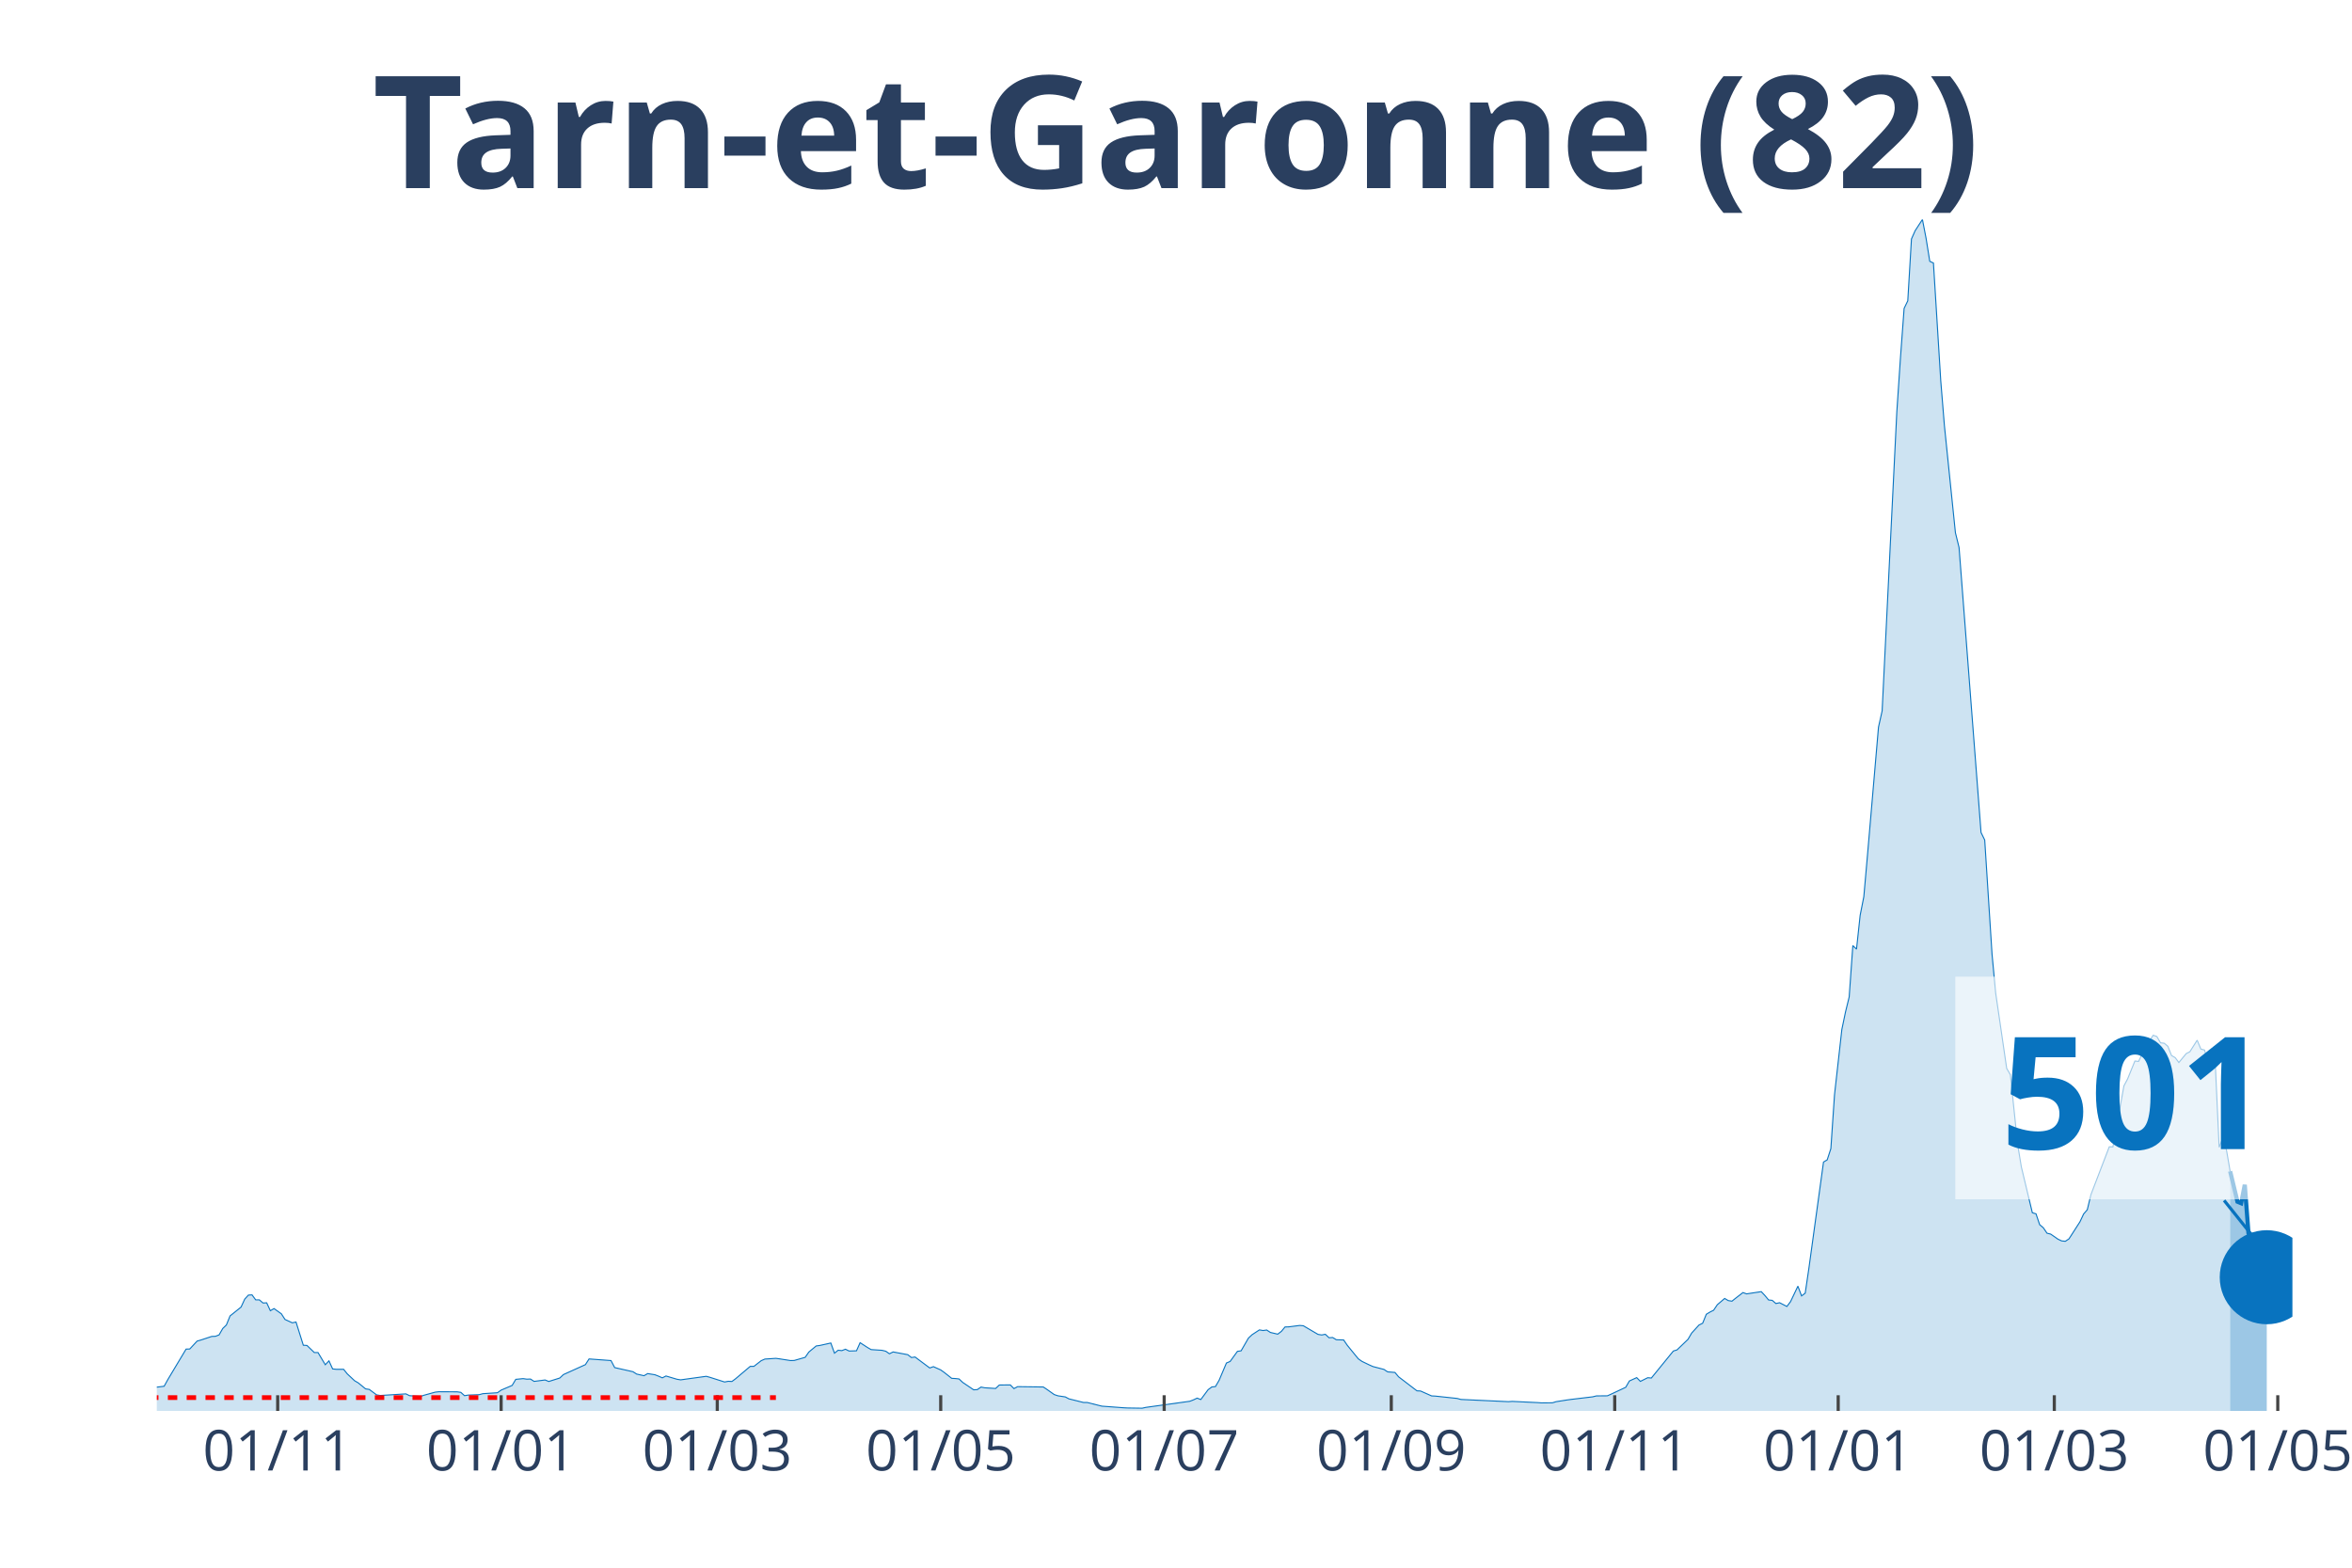
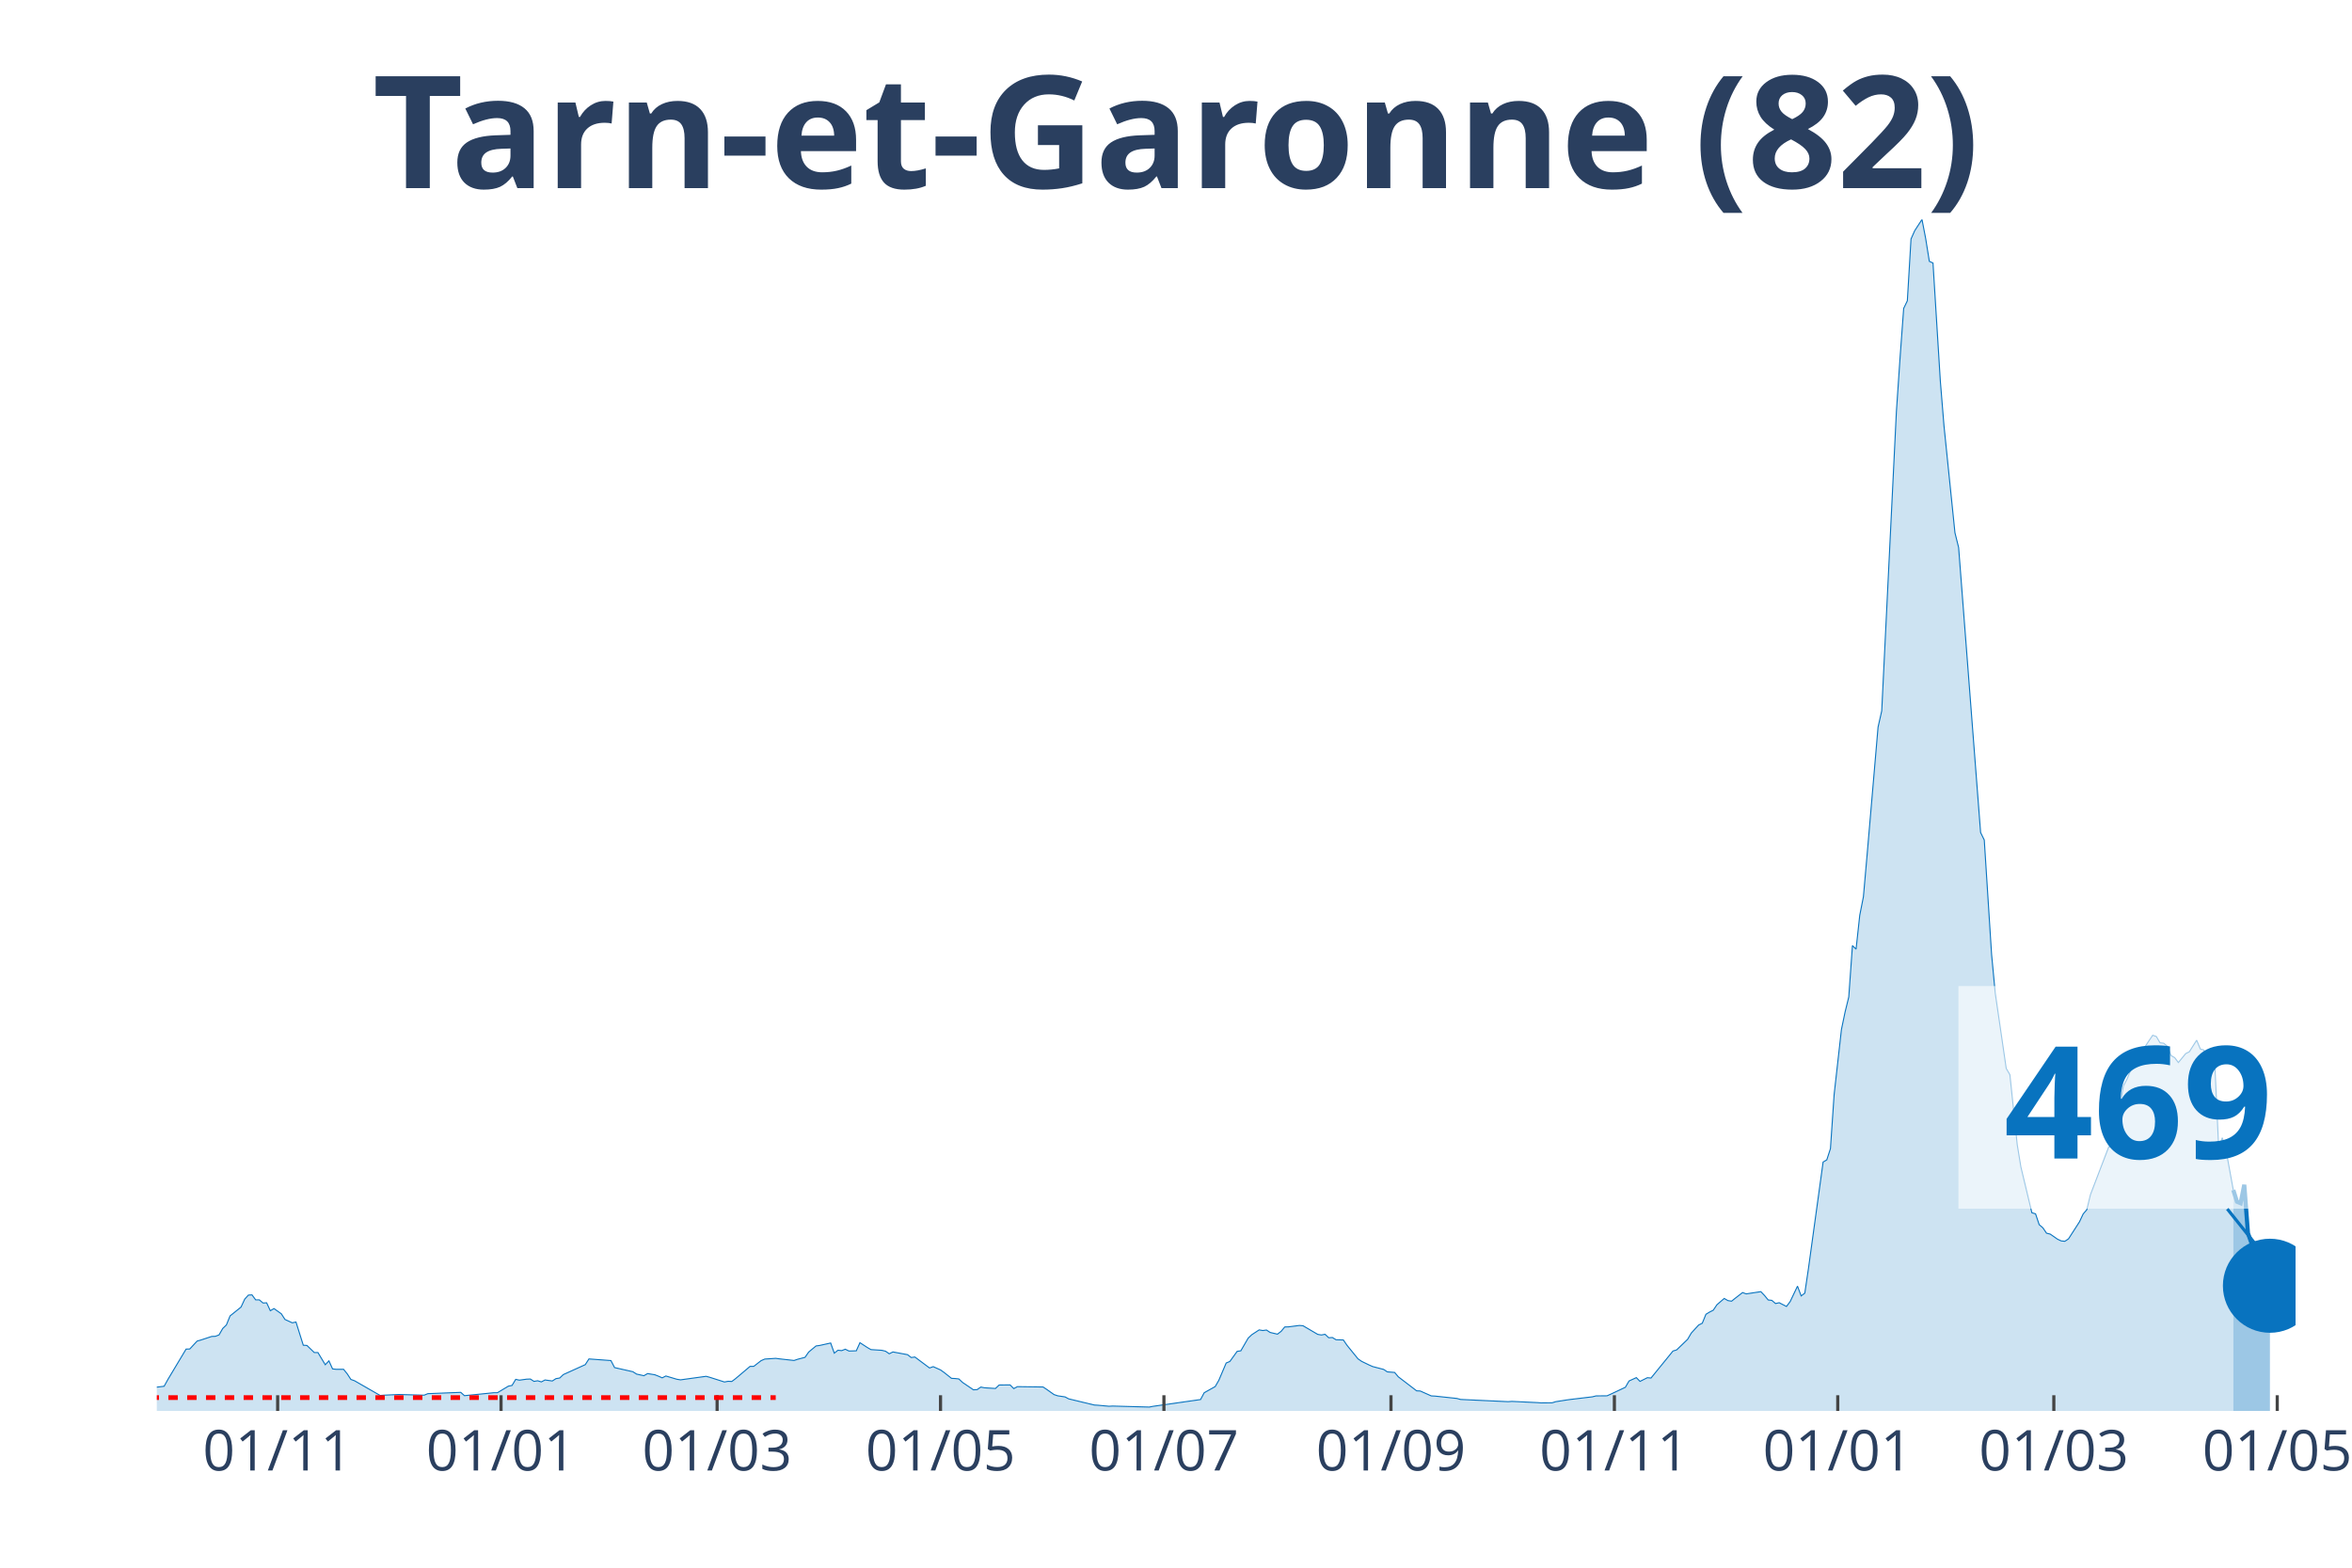
<svg xmlns="http://www.w3.org/2000/svg" class="main-svg" width="1125" height="750" style="" viewBox="0 0 750 500">
  <rect x="0" y="0" width="750" height="500" style="fill: rgb(0, 0, 0); fill-opacity: 0;" />
-   <defs id="defs-988446">
+   <defs id="defs-82ad55">
    <g class="clips">
-       <clipPath id="clip988446xyplot" class="plotclip">
-         <rect width="681" height="380" />
+       <clipPath id="clip82ad55xyplot" class="plotclip">
+         <rect width="682" height="380" />
      </clipPath>
-       <clipPath class="axesclip" id="clip988446x">
-         <rect x="50" y="0" width="681" height="500" />
+       <clipPath class="axesclip" id="clip82ad55x">
+         <rect x="50" y="0" width="682" height="500" />
      </clipPath>
-       <clipPath class="axesclip" id="clip988446y">
+       <clipPath class="axesclip" id="clip82ad55y">
        <rect x="0" y="70" width="750" height="380" />
      </clipPath>
-       <clipPath class="axesclip" id="clip988446xy">
-         <rect x="50" y="70" width="681" height="380" />
+       <clipPath class="axesclip" id="clip82ad55xy">
+         <rect x="50" y="70" width="682" height="380" />
      </clipPath>
    </g>
    <g class="gradients" />
  </defs>
  <g class="bglayer">
-     <rect class="bg" x="50" y="70" width="681" height="380" style="fill: rgb(0, 0, 0); fill-opacity: 0; stroke-width: 0;" />
+     <rect class="bg" x="50" y="70" width="682" height="380" style="fill: rgb(0, 0, 0); fill-opacity: 0; stroke-width: 0;" />
  </g>
  <g class="layer-below">
    <g class="imagelayer" />
    <g class="shapelayer" />
  </g>
  <g class="cartesianlayer">
    <g class="subplot xy">
      <g class="layer-subplot">
        <g class="shapelayer" />
        <g class="imagelayer" />
      </g>
      <g class="gridlayer">
        <g class="x">
-           <path class="xgrid crisp" transform="translate(88.55,0)" d="M0,70v380" style="stroke: rgb(255, 255, 255); stroke-opacity: 1; stroke-width: 1px;" />
-           <path class="xgrid crisp" transform="translate(159.8,0)" d="M0,70v380" style="stroke: rgb(255, 255, 255); stroke-opacity: 1; stroke-width: 1px;" />
-           <path class="xgrid crisp" transform="translate(228.72,0)" d="M0,70v380" style="stroke: rgb(255, 255, 255); stroke-opacity: 1; stroke-width: 1px;" />
-           <path class="xgrid crisp" transform="translate(299.97,0)" d="M0,70v380" style="stroke: rgb(255, 255, 255); stroke-opacity: 1; stroke-width: 1px;" />
-           <path class="xgrid crisp" transform="translate(371.23,0)" d="M0,70v380" style="stroke: rgb(255, 255, 255); stroke-opacity: 1; stroke-width: 1px;" />
-           <path class="xgrid crisp" transform="translate(443.65,0)" d="M0,70v380" style="stroke: rgb(255, 255, 255); stroke-opacity: 1; stroke-width: 1px;" />
-           <path class="xgrid crisp" transform="translate(514.9,0)" d="M0,70v380" style="stroke: rgb(255, 255, 255); stroke-opacity: 1; stroke-width: 1px;" />
-           <path class="xgrid crisp" transform="translate(586.16,0)" d="M0,70v380" style="stroke: rgb(255, 255, 255); stroke-opacity: 1; stroke-width: 1px;" />
-           <path class="xgrid crisp" transform="translate(655.07,0)" d="M0,70v380" style="stroke: rgb(255, 255, 255); stroke-opacity: 1; stroke-width: 1px;" />
-           <path class="xgrid crisp" transform="translate(726.33,0)" d="M0,70v380" style="stroke: rgb(255, 255, 255); stroke-opacity: 1; stroke-width: 1px;" />
+           <path class="xgrid crisp" transform="translate(88.54,0)" d="M0,70v380" style="stroke: rgb(255, 255, 255); stroke-opacity: 1; stroke-width: 1px;" />
+           <path class="xgrid crisp" transform="translate(159.77,0)" d="M0,70v380" style="stroke: rgb(255, 255, 255); stroke-opacity: 1; stroke-width: 1px;" />
+           <path class="xgrid crisp" transform="translate(228.67,0)" d="M0,70v380" style="stroke: rgb(255, 255, 255); stroke-opacity: 1; stroke-width: 1px;" />
+           <path class="xgrid crisp" transform="translate(299.91,0)" d="M0,70v380" style="stroke: rgb(255, 255, 255); stroke-opacity: 1; stroke-width: 1px;" />
+           <path class="xgrid crisp" transform="translate(371.15,0)" d="M0,70v380" style="stroke: rgb(255, 255, 255); stroke-opacity: 1; stroke-width: 1px;" />
+           <path class="xgrid crisp" transform="translate(443.55,0)" d="M0,70v380" style="stroke: rgb(255, 255, 255); stroke-opacity: 1; stroke-width: 1px;" />
+           <path class="xgrid crisp" transform="translate(514.79,0)" d="M0,70v380" style="stroke: rgb(255, 255, 255); stroke-opacity: 1; stroke-width: 1px;" />
+           <path class="xgrid crisp" transform="translate(586.02,0)" d="M0,70v380" style="stroke: rgb(255, 255, 255); stroke-opacity: 1; stroke-width: 1px;" />
+           <path class="xgrid crisp" transform="translate(654.92,0)" d="M0,70v380" style="stroke: rgb(255, 255, 255); stroke-opacity: 1; stroke-width: 1px;" />
+           <path class="xgrid crisp" transform="translate(726.16,0)" d="M0,70v380" style="stroke: rgb(255, 255, 255); stroke-opacity: 1; stroke-width: 1px;" />
        </g>
        <g class="y" />
      </g>
      <g class="zerolinelayer" />
      <path class="xlines-below" />
      <path class="ylines-below" />
      <g class="overlines-below" />
      <g class="xaxislayer-below" />
      <g class="yaxislayer-below" />
      <g class="overaxes-below" />
-       <g class="plot" transform="translate(50, 70)" clip-path="url('#clip988446xyplot')">
+       <g class="plot" transform="translate(50, 70)" clip-path="url('#clip82ad55xyplot')">
        <g class="scatterlayer mlayer">
-           <g class="trace scatter trace0a805d" style="stroke-miterlimit: 2;">
+           <g class="trace scatter traceb3e4a6" style="stroke-miterlimit: 2;">
            <g class="fills">
              <g>
-                 <path class="js-fill" d="M661.14,380L-158.86,380L-158.86,379.64L-124.99,380L-123.82,380L-52.56,379.06L-51.4,378.38L-44.39,376.44L-43.22,376.63L-36.21,376.05L-35.04,375.82L-31.54,374.08L-30.37,374.08L-28.03,372.68L-26.87,372.52L-21.03,373.3L-19.86,373.36L-17.52,372.65L-16.35,371.52L-10.51,370.74L-9.34,370.48L-7.01,371.26L-5.84,371.42L-4.67,372.36L-3.5,372.16L-1.17,372.91L0,372.42L2.34,372.13L3.5,370.03L9.34,360.28L10.51,360.25L12.85,357.73L14.02,357.4L17.52,356.24L18.69,356.2L19.86,355.75L21.03,353.71L22.19,352.58L23.36,349.7L26.87,346.88L28.03,344.35L29.2,343.06L30.37,342.99L31.54,344.58L32.71,344.58L33.87,345.58L35.04,345.52L36.21,348.04L37.38,347.36L39.72,349.02L40.88,350.83L43.22,351.9L44.39,351.64L46.72,359.05L47.89,359.12L50.23,361.38L51.4,361.38L53.73,365.27L54.9,364.04L56.07,366.6L57.24,366.73L59.57,366.73L60.74,368.18L63.08,370.38L64.25,371.06L66.58,372.97L67.75,373.14L70.09,374.88L71.25,375.08L79.43,374.56L80.6,375.14L84.1,375.37L85.27,374.98L88.78,374.01L89.94,373.88L95.78,373.91L96.95,374.08L98.12,375.14L99.29,374.95L102.79,374.82L103.96,374.5L108.63,374.2L109.8,373.36L113.31,371.87L114.47,369.93L116.81,369.7L117.98,369.87L119.15,369.83L120.31,370.58L123.82,370.13L124.99,370.61L128.49,369.51L129.66,368.41L136.67,365.24L137.84,363.42L144.84,363.94L146.01,366.18L151.85,367.5L153.02,368.25L155.36,368.77L156.52,368.09L158.86,368.47L160.03,368.93L161.2,369.45L162.37,368.86L165.87,369.9L167.04,370.09L175.21,368.96L176.38,369.28L181.05,370.77L182.22,370.55L183.39,370.61L184.56,369.74L189.23,365.79L190.4,365.79L192.74,363.97L193.9,363.46L197.41,363.23L198.58,363.39L202.08,363.94L203.25,363.91L206.75,362.91L207.92,361.22L210.26,359.28L211.43,359.12L214.93,358.34L216.1,361.58L217.27,360.64L218.43,360.77L219.6,360.32L220.77,360.9L223.11,360.83L224.27,358.24L226.61,359.76L227.78,360.44L231.28,360.67L232.45,360.96L233.62,361.77L234.79,361.19L238.29,361.84L239.46,362.06L240.63,362.97L241.8,362.81L246.47,366.3L247.64,365.88L249.97,366.92L251.14,367.76L253.48,369.61L254.64,369.67L255.81,369.8L256.98,370.9L260.49,373.27L261.65,373.2L262.82,372.39L263.99,372.62L267.49,372.84L268.66,371.74L271,371.71L272.17,371.71L273.33,372.88L274.5,372.26L282.68,372.36L283.85,373.14L286.18,374.79L287.35,375.18L289.69,375.53L290.86,376.15L295.53,377.31L296.7,377.31L300.2,378.19L301.37,378.48L308.38,379L309.55,379.06L314.22,379.13L315.39,378.87L329.4,376.92L330.57,376.47L331.74,375.92L332.91,376.37L335.24,373.23L336.41,372.36L337.58,372.23L338.75,370.22L341.08,364.72L342.25,364.23L344.59,361L345.76,360.83L348.09,356.79L349.26,355.69L351.6,354.16L352.77,354.36L353.93,354.2L355.1,354.97L357.44,355.52L358.61,354.62L359.77,353.22L360.94,353.19L364.45,352.74L365.61,352.84L370.29,355.59L371.45,355.78L372.62,355.56L373.79,356.66L374.96,356.59L376.13,357.3L378.46,357.37L379.63,359.08L383.14,363.39L384.3,364.2L386.64,365.33L387.81,365.85L391.31,366.76L392.48,367.54L394.82,367.73L395.98,369.12L401.83,373.59L402.99,373.65L406.5,375.21L407.67,375.27L414.67,376.02L415.84,376.34L431.03,377.05L432.2,376.96L440.37,377.35L441.54,377.44L445.04,377.41L446.21,377.05L449.72,376.5L450.89,376.34L457.89,375.5L459.06,375.21L462.57,375.18L463.73,374.66L468.41,372.46L469.57,370.45L471.91,369.38L473.08,370.58L475.42,369.41L476.58,369.51L483.59,360.9L484.76,360.54L488.26,357.17L489.43,355.17L491.77,352.61L492.94,352.03L494.1,349.18L495.27,348.47L496.44,347.88L497.61,346.13L499.95,344.13L501.11,344.81L502.28,345L503.45,344.06L505.79,342.25L506.95,342.67L511.63,341.96L512.79,343.19L513.96,344.61L515.13,344.74L516.3,345.75L517.47,345.49L519.8,346.68L520.97,345.13L523.31,340.21L524.48,343.32L525.64,342.44L526.81,334.54L531.48,300.61L532.65,299.93L533.82,296.34L534.99,279.12L537.32,258.36L538.49,252.76L539.66,247.97L540.83,231.59L542,232.72L543.16,221.94L544.33,216.01L545.5,202.71L549.01,161.91L550.17,156.73L554.85,61.42L556.01,44.16L557.18,28.36L558.35,25.93L559.52,6.22L560.69,3.59L563.02,0L564.19,6.05L565.36,13.34L566.53,13.89L568.86,51.41L570.03,65.76L573.54,99.91L574.7,104.61L581.71,195.52L582.88,197.92L585.22,234.37L586.38,246.74L589.89,270.76L591.06,272.77L593.39,295.08L594.56,302.17L598.07,316.8L599.23,317.13L600.4,320.59L601.57,321.59L602.74,323.31L603.91,323.6L606.24,325.22L607.41,325.77L608.58,325.9L609.75,325.12L613.25,319.68L614.42,317.19L615.59,315.83L616.75,311.01L622.6,295.76L623.76,295.79L627.27,276.33L628.44,274.13L630.77,268.4L631.94,268.53L634.28,263.67L635.44,261.89L636.61,260.18L637.78,260.6L638.95,262.6L640.12,262.73L641.28,263.7L642.45,266.65L643.62,267.33L644.79,268.88L647.13,266.04L648.29,265.45L650.63,261.76L651.8,264.58L652.97,264.9L654.13,268.69L656.47,270.6L657.64,295.92L658.81,292.88L659.97,296.76L661.14,303.56" style="fill: rgb(8, 115, 191); fill-opacity: 0.2; stroke-width: 0;" />
+                 <path class="js-fill" d="M662.15,380L-158.82,380L-158.82,379.64L-124.96,380L-123.79,380L-52.55,379.06L-51.38,378.38L-44.38,376.44L-43.21,376.63L-36.2,376.05L-35.03,375.82L-31.53,374.08L-30.36,374.08L-28.03,372.68L-26.86,372.52L-21.02,373.3L-19.85,373.36L-17.52,372.65L-16.35,371.52L-10.51,370.74L-9.34,370.48L-7.01,371.26L-5.84,371.42L-4.67,372.36L-3.5,372.16L-1.17,372.91L0,372.42L2.34,372.13L3.5,370.03L9.34,360.28L10.51,360.25L12.85,357.73L14.01,357.4L17.52,356.24L18.68,356.2L19.85,355.75L21.02,353.71L22.19,352.58L23.36,349.7L26.86,346.88L28.03,344.35L29.2,343.06L30.36,342.99L31.53,344.58L32.7,344.58L33.87,345.58L35.03,345.52L36.2,348.04L37.37,347.36L39.71,349.02L40.87,350.83L43.21,351.9L44.38,351.64L46.71,359.05L47.88,359.12L50.22,361.38L51.38,361.38L53.72,365.27L54.89,364.04L56.05,366.6L57.22,366.73L59.56,366.73L60.73,368.18L61.89,369.96L63.06,370.38L71.24,375.08L72.4,374.98L75.91,374.82L77.08,374.76L85.25,374.98L86.42,374.5L96.93,374.08L98.1,375.14L107.44,374.2L108.61,374.2L112.11,372.1L113.28,371.87L114.45,369.93L115.61,370.19L117.95,369.87L119.12,369.83L120.28,370.58L121.45,370.38L122.62,370.74L123.79,370.13L126.12,370.45L127.29,369.7L128.46,369.51L129.63,368.41L136.63,365.24L137.8,363.42L144.81,363.94L145.98,366.18L151.82,367.5L152.98,368.25L155.32,368.77L156.49,368.09L158.82,368.47L159.99,368.93L161.16,369.45L162.33,368.86L165.83,369.9L167,370.09L175.17,368.96L176.34,369.28L181.01,370.77L182.18,370.55L183.35,370.61L184.51,369.74L189.18,365.79L190.35,365.79L192.69,363.97L193.86,363.46L197.36,363.23L198.53,363.39L203.2,363.91L204.37,363.52L206.7,362.91L207.87,361.22L210.21,359.28L211.37,359.12L214.88,358.34L216.04,361.58L217.21,360.64L218.38,360.77L219.55,360.32L220.72,360.9L223.05,360.83L224.22,358.24L226.55,359.76L227.72,360.44L231.23,360.67L232.39,360.96L233.56,361.77L234.73,361.19L238.23,361.84L239.4,362.06L240.57,362.97L241.74,362.81L246.41,366.3L247.58,365.88L249.91,366.92L251.08,367.76L253.41,369.61L254.58,369.67L255.75,369.8L256.92,370.9L260.42,373.27L261.59,373.2L262.76,372.39L263.92,372.62L267.43,372.84L268.6,371.74L270.93,371.71L272.1,371.71L273.27,372.88L274.43,372.26L282.61,372.36L283.78,373.14L286.11,374.79L287.28,375.18L289.62,375.53L290.78,376.15L298.96,378.12L300.13,378.19L303.63,378.51L304.8,378.45L316.48,378.77L317.64,378.54L332.83,376.37L333.99,374.2L337.5,372.23L338.66,370.22L341,364.72L342.17,364.23L344.5,361L345.67,360.83L348.01,356.79L349.17,355.69L351.51,354.16L352.68,354.36L353.85,354.2L355.01,354.97L357.35,355.52L358.52,354.62L359.68,353.22L360.85,353.19L364.36,352.74L365.52,352.84L370.2,355.59L371.36,355.78L372.53,355.56L373.7,356.66L374.87,356.59L376.03,357.3L378.37,357.37L379.54,359.08L383.04,363.39L384.21,364.2L386.54,365.33L387.71,365.85L391.22,366.76L392.38,367.54L394.72,367.73L395.89,369.12L401.73,373.59L402.89,373.65L406.4,375.21L407.57,375.27L414.57,376.02L415.74,376.34L430.92,377.05L432.09,376.96L440.26,377.35L441.43,377.44L444.93,377.41L446.1,377.05L449.61,376.5L450.77,376.34L457.78,375.5L458.95,375.21L462.45,375.18L463.62,374.66L468.29,372.46L469.46,370.45L471.79,369.38L472.96,370.58L475.3,369.41L476.47,369.51L483.47,360.9L484.64,360.54L488.14,357.17L489.31,355.17L491.65,352.61L492.82,352.03L493.98,349.18L495.15,348.47L496.32,347.88L497.49,346.13L499.82,344.13L500.99,344.81L502.16,345L503.33,344.06L505.66,342.25L506.83,342.67L511.5,341.96L512.67,343.19L513.84,344.61L515,344.74L516.17,345.75L517.34,345.49L519.67,346.68L520.84,345.13L523.18,340.21L524.35,343.32L525.51,342.44L526.68,334.54L531.35,300.61L532.52,299.93L533.69,296.34L534.86,279.12L537.19,258.36L538.36,252.76L539.53,247.97L540.7,231.59L541.86,232.72L543.03,221.94L544.2,216.01L545.37,202.71L548.87,161.91L550.04,156.73L554.71,61.42L555.88,44.16L557.04,28.36L558.21,25.93L559.38,6.22L560.55,3.59L562.88,0L564.05,6.05L565.22,13.34L566.39,13.89L568.72,51.41L569.89,65.76L573.39,99.91L574.56,104.61L581.57,195.52L582.74,197.92L585.07,234.37L586.24,246.74L589.74,270.76L590.91,272.77L593.25,295.08L594.41,302.17L597.92,316.8L599.09,317.13L600.25,320.59L601.42,321.59L602.59,323.31L603.76,323.6L606.09,325.22L607.26,325.77L608.43,325.9L609.6,325.12L613.1,319.68L614.27,317.19L615.43,315.83L616.6,311.01L622.44,295.76L623.61,295.79L627.11,276.33L628.28,274.13L630.62,268.4L631.78,268.53L634.12,263.67L635.29,261.89L636.46,260.18L637.62,260.6L638.79,262.6L639.96,262.73L641.13,263.7L642.29,266.65L643.46,267.33L644.63,268.88L646.97,266.04L648.13,265.45L650.47,261.76L651.64,264.58L652.8,264.9L653.97,268.69L656.31,270.6L657.48,295.92L658.64,292.88L659.81,296.76L662.15,309.55" style="fill: rgb(8, 115, 191); fill-opacity: 0.2; stroke-width: 0;" />
              </g>
            </g>
            <g class="errorbars" />
            <g class="lines">
-               <path class="js-line" d="M-158.86,379.64L-124.99,380L-123.82,380L-52.56,379.06L-51.4,378.38L-44.39,376.44L-43.22,376.63L-36.21,376.05L-35.04,375.82L-31.54,374.08L-30.37,374.08L-28.03,372.68L-26.87,372.52L-21.03,373.3L-19.86,373.36L-17.52,372.65L-16.35,371.52L-10.51,370.74L-9.34,370.48L-7.01,371.26L-5.84,371.42L-4.67,372.36L-3.5,372.16L-1.17,372.91L0,372.42L2.34,372.13L3.5,370.03L9.34,360.28L10.51,360.25L12.85,357.73L14.02,357.4L17.52,356.24L18.69,356.2L19.86,355.75L21.03,353.71L22.19,352.58L23.36,349.7L26.87,346.88L28.03,344.35L29.2,343.06L30.37,342.99L31.54,344.58L32.71,344.58L33.87,345.58L35.04,345.52L36.21,348.04L37.38,347.36L39.72,349.02L40.88,350.83L43.22,351.9L44.39,351.64L46.72,359.05L47.89,359.12L50.23,361.38L51.4,361.38L53.73,365.27L54.9,364.04L56.07,366.6L57.24,366.73L59.57,366.73L60.74,368.18L63.08,370.38L64.25,371.06L66.58,372.97L67.75,373.14L70.09,374.88L71.25,375.08L79.43,374.56L80.6,375.14L84.1,375.37L85.27,374.98L88.78,374.01L89.94,373.88L95.78,373.91L96.95,374.08L98.12,375.14L99.29,374.95L102.79,374.82L103.96,374.5L108.63,374.2L109.8,373.36L113.31,371.87L114.47,369.93L116.81,369.7L117.98,369.87L119.15,369.83L120.31,370.58L123.82,370.13L124.99,370.61L128.49,369.51L129.66,368.41L136.67,365.24L137.84,363.42L144.84,363.94L146.01,366.18L151.85,367.5L153.02,368.25L155.36,368.77L156.52,368.09L158.86,368.47L160.03,368.93L161.2,369.45L162.37,368.86L165.87,369.9L167.04,370.09L175.21,368.96L176.38,369.28L181.05,370.77L182.22,370.55L183.39,370.61L184.56,369.74L189.23,365.79L190.4,365.79L192.74,363.97L193.9,363.46L197.41,363.23L198.58,363.39L202.08,363.94L203.25,363.91L206.75,362.91L207.92,361.22L210.26,359.28L211.43,359.12L214.93,358.34L216.1,361.58L217.27,360.64L218.43,360.77L219.6,360.32L220.77,360.9L223.11,360.83L224.27,358.24L226.61,359.76L227.78,360.44L231.28,360.67L232.45,360.96L233.62,361.77L234.79,361.19L238.29,361.84L239.46,362.06L240.63,362.97L241.8,362.81L246.47,366.3L247.64,365.88L249.97,366.92L251.14,367.76L253.48,369.61L254.64,369.67L255.81,369.8L256.98,370.9L260.49,373.27L261.65,373.2L262.82,372.39L263.99,372.62L267.49,372.84L268.66,371.74L271,371.71L272.17,371.71L273.33,372.88L274.5,372.26L282.68,372.36L283.85,373.14L286.18,374.79L287.35,375.18L289.69,375.53L290.86,376.15L295.53,377.31L296.7,377.31L300.2,378.19L301.37,378.48L308.38,379L309.55,379.06L314.22,379.13L315.39,378.87L329.4,376.92L330.57,376.47L331.74,375.92L332.91,376.37L335.24,373.23L336.41,372.36L337.58,372.23L338.75,370.22L341.08,364.72L342.25,364.23L344.59,361L345.76,360.83L348.09,356.79L349.26,355.69L351.6,354.16L352.77,354.36L353.93,354.2L355.1,354.97L357.44,355.52L358.61,354.62L359.77,353.22L360.94,353.19L364.45,352.74L365.61,352.84L370.29,355.59L371.45,355.78L372.62,355.56L373.79,356.66L374.96,356.59L376.13,357.3L378.46,357.37L379.63,359.08L383.14,363.39L384.3,364.2L386.64,365.33L387.81,365.85L391.31,366.76L392.48,367.54L394.82,367.73L395.98,369.12L401.83,373.59L402.99,373.65L406.5,375.21L407.67,375.27L414.67,376.02L415.84,376.34L431.03,377.05L432.2,376.96L440.37,377.35L441.54,377.44L445.04,377.41L446.21,377.05L449.72,376.5L450.89,376.34L457.89,375.5L459.06,375.21L462.57,375.18L463.73,374.66L468.41,372.46L469.57,370.45L471.91,369.38L473.08,370.58L475.42,369.41L476.58,369.51L483.59,360.9L484.76,360.54L488.26,357.17L489.43,355.17L491.77,352.61L492.94,352.03L494.1,349.18L495.27,348.47L496.44,347.88L497.61,346.13L499.95,344.13L501.11,344.81L502.28,345L503.45,344.06L505.79,342.25L506.95,342.67L511.63,341.96L512.79,343.19L513.96,344.61L515.13,344.74L516.3,345.75L517.47,345.49L519.8,346.68L520.97,345.13L523.31,340.21L524.48,343.32L525.64,342.44L526.81,334.54L531.48,300.61L532.65,299.93L533.82,296.34L534.99,279.12L537.32,258.36L538.49,252.76L539.66,247.97L540.83,231.59L542,232.72L543.16,221.94L544.33,216.01L545.5,202.71L549.01,161.91L550.17,156.73L554.85,61.42L556.01,44.16L557.18,28.36L558.35,25.93L559.52,6.22L560.69,3.59L563.02,0L564.19,6.05L565.36,13.34L566.53,13.89L568.86,51.41L570.03,65.76L573.54,99.91L574.7,104.61L581.71,195.52L582.88,197.92L585.22,234.37L586.38,246.74L589.89,270.76L591.06,272.77L593.39,295.08L594.56,302.17L598.07,316.8L599.23,317.13L600.4,320.59L601.57,321.59L602.74,323.31L603.91,323.6L606.24,325.22L607.41,325.77L608.58,325.9L609.75,325.12L613.25,319.68L614.42,317.19L615.59,315.83L616.75,311.01L622.6,295.76L623.76,295.79L627.27,276.33L628.44,274.13L630.77,268.4L631.94,268.53L634.28,263.67L635.44,261.89L636.61,260.18L637.78,260.6L638.95,262.6L640.12,262.73L641.28,263.7L642.45,266.65L643.62,267.33L644.79,268.88L647.13,266.04L648.29,265.45L650.63,261.76L651.8,264.58L652.97,264.9L654.13,268.69L656.47,270.6L657.64,295.92L658.81,292.88L659.97,296.76L661.14,303.56" style="vector-effect: non-scaling-stroke; fill: none; stroke: rgb(8, 115, 191); stroke-opacity: 1; stroke-width: 0.5px; opacity: 1;" />
+               <path class="js-line" d="M-158.82,379.64L-124.96,380L-123.79,380L-52.55,379.06L-51.38,378.38L-44.38,376.44L-43.21,376.63L-36.2,376.05L-35.03,375.82L-31.53,374.08L-30.36,374.08L-28.03,372.68L-26.86,372.52L-21.02,373.3L-19.85,373.36L-17.52,372.65L-16.35,371.52L-10.51,370.74L-9.34,370.48L-7.01,371.26L-5.84,371.42L-4.67,372.36L-3.5,372.16L-1.17,372.91L0,372.42L2.34,372.13L3.5,370.03L9.34,360.28L10.51,360.25L12.85,357.73L14.01,357.4L17.52,356.24L18.68,356.2L19.85,355.75L21.02,353.71L22.19,352.58L23.36,349.7L26.86,346.88L28.03,344.35L29.2,343.06L30.36,342.99L31.53,344.58L32.7,344.58L33.87,345.58L35.03,345.52L36.2,348.04L37.37,347.36L39.71,349.02L40.87,350.83L43.21,351.9L44.38,351.64L46.71,359.05L47.88,359.12L50.22,361.38L51.38,361.38L53.72,365.27L54.89,364.04L56.05,366.6L57.22,366.73L59.56,366.73L60.73,368.18L61.89,369.96L63.06,370.38L71.24,375.08L72.4,374.98L75.91,374.82L77.08,374.76L85.25,374.98L86.42,374.5L96.93,374.08L98.1,375.14L107.44,374.2L108.61,374.2L112.11,372.1L113.28,371.87L114.45,369.93L115.61,370.19L117.95,369.87L119.12,369.83L120.28,370.58L121.45,370.38L122.62,370.74L123.79,370.13L126.12,370.45L127.29,369.7L128.46,369.51L129.63,368.41L136.63,365.24L137.8,363.42L144.81,363.94L145.98,366.18L151.82,367.5L152.98,368.25L155.32,368.77L156.49,368.09L158.82,368.47L159.99,368.93L161.16,369.45L162.33,368.86L165.83,369.9L167,370.09L175.17,368.96L176.34,369.28L181.01,370.77L182.18,370.55L183.35,370.61L184.51,369.74L189.18,365.79L190.35,365.79L192.69,363.97L193.86,363.46L197.36,363.23L198.53,363.39L203.2,363.91L204.37,363.52L206.7,362.91L207.87,361.22L210.21,359.28L211.37,359.12L214.88,358.34L216.04,361.58L217.21,360.64L218.38,360.77L219.55,360.32L220.72,360.9L223.05,360.83L224.22,358.24L226.55,359.76L227.72,360.44L231.23,360.67L232.39,360.96L233.56,361.77L234.73,361.19L238.23,361.84L239.4,362.06L240.57,362.97L241.74,362.81L246.41,366.3L247.58,365.88L249.91,366.92L251.08,367.76L253.41,369.61L254.58,369.67L255.75,369.8L256.92,370.9L260.42,373.27L261.59,373.2L262.76,372.39L263.92,372.62L267.43,372.84L268.6,371.74L270.93,371.71L272.1,371.71L273.27,372.88L274.43,372.26L282.61,372.36L283.78,373.14L286.11,374.79L287.28,375.18L289.62,375.53L290.78,376.15L298.96,378.12L300.13,378.19L303.63,378.51L304.8,378.45L316.48,378.77L317.64,378.54L332.83,376.37L333.99,374.2L337.5,372.23L338.66,370.22L341,364.72L342.17,364.23L344.5,361L345.67,360.83L348.01,356.79L349.17,355.69L351.51,354.16L352.68,354.36L353.85,354.2L355.01,354.97L357.35,355.52L358.52,354.62L359.68,353.22L360.85,353.19L364.36,352.74L365.52,352.84L370.2,355.59L371.36,355.78L372.53,355.56L373.7,356.66L374.87,356.59L376.03,357.3L378.37,357.37L379.54,359.08L383.04,363.39L384.21,364.2L386.54,365.33L387.71,365.85L391.22,366.76L392.38,367.54L394.72,367.73L395.89,369.12L401.73,373.59L402.89,373.65L406.4,375.21L407.57,375.27L414.57,376.02L415.74,376.34L430.92,377.05L432.09,376.96L440.26,377.35L441.43,377.44L444.93,377.41L446.1,377.05L449.61,376.5L450.77,376.34L457.78,375.5L458.95,375.21L462.45,375.18L463.62,374.66L468.29,372.46L469.46,370.45L471.79,369.38L472.96,370.58L475.3,369.41L476.47,369.51L483.47,360.9L484.64,360.54L488.14,357.17L489.31,355.17L491.65,352.61L492.82,352.03L493.98,349.18L495.15,348.47L496.32,347.88L497.49,346.13L499.82,344.13L500.99,344.81L502.16,345L503.33,344.06L505.66,342.25L506.83,342.67L511.5,341.96L512.67,343.19L513.84,344.61L515,344.74L516.17,345.75L517.34,345.49L519.67,346.68L520.84,345.13L523.18,340.21L524.35,343.32L525.51,342.44L526.68,334.54L531.35,300.61L532.52,299.93L533.69,296.34L534.86,279.12L537.19,258.36L538.36,252.76L539.53,247.97L540.7,231.59L541.86,232.72L543.03,221.94L544.2,216.01L545.37,202.71L548.87,161.91L550.04,156.73L554.71,61.42L555.88,44.16L557.04,28.36L558.21,25.93L559.38,6.22L560.55,3.59L562.88,0L564.05,6.05L565.22,13.34L566.39,13.89L568.72,51.41L569.89,65.76L573.39,99.91L574.56,104.61L581.57,195.52L582.74,197.92L585.07,234.37L586.24,246.74L589.74,270.76L590.91,272.77L593.25,295.08L594.41,302.17L597.92,316.8L599.09,317.13L600.25,320.59L601.42,321.59L602.59,323.31L603.76,323.6L606.09,325.22L607.26,325.77L608.43,325.9L609.6,325.12L613.1,319.68L614.27,317.19L615.43,315.83L616.6,311.01L622.44,295.76L623.61,295.79L627.11,276.33L628.28,274.13L630.62,268.4L631.78,268.53L634.12,263.67L635.29,261.89L636.46,260.18L637.62,260.6L638.79,262.6L639.96,262.73L641.13,263.7L642.29,266.65L643.46,267.33L644.63,268.88L646.97,266.04L648.13,265.45L650.47,261.76L651.64,264.58L652.8,264.9L653.97,268.69L656.31,270.6L657.48,295.92L658.64,292.88L659.81,296.76L662.15,309.55" style="vector-effect: non-scaling-stroke; fill: none; stroke: rgb(8, 115, 191); stroke-opacity: 1; stroke-width: 0.5px; opacity: 1;" />
            </g>
            <g class="points" />
            <g class="text" />
          </g>
-           <g class="trace scatter trace26f553" style="stroke-miterlimit: 2;">
+           <g class="trace scatter trace206ec9" style="stroke-miterlimit: 2;">
            <g class="fills">
              <g>
-                 <path class="js-fill" d="M672.82,380L661.14,380L661.14,303.56L663.48,313.27L664.65,313.76L665.81,307.87L666.98,323.28L671.66,336.65L672.82,337.36" style="fill: rgb(8, 115, 191); fill-opacity: 0.4; stroke-width: 0;" />
+                 <path class="js-fill" d="M673.83,380L662.15,380L662.15,309.55L663.32,313.27L664.48,313.76L665.65,307.87L666.82,323.28L671.49,336.52L672.66,337.23L673.83,340.08" style="fill: rgb(8, 115, 191); fill-opacity: 0.4; stroke-width: 0;" />
              </g>
            </g>
            <g class="errorbars" />
            <g class="lines">
-               <path class="js-line" d="M661.14,303.56L663.48,313.27L664.65,313.76L665.81,307.87L666.98,323.28L671.66,336.65L672.82,337.36" style="vector-effect: non-scaling-stroke; fill: none; stroke: rgb(8, 115, 191); stroke-opacity: 1; stroke-width: 2px; opacity: 1;" />
+               <path class="js-line" d="M662.15,309.55L663.32,313.27L664.48,313.76L665.65,307.87L666.82,323.28L671.49,336.52L672.66,337.23L673.83,340.08" style="vector-effect: non-scaling-stroke; fill: none; stroke: rgb(8, 115, 191); stroke-opacity: 1; stroke-width: 2px; opacity: 1;" />
            </g>
            <g class="points" />
            <g class="text" />
          </g>
-           <g class="trace scatter trace779e60" style="stroke-miterlimit: 2; opacity: 1;">
+           <g class="trace scatter trace983a8c" style="stroke-miterlimit: 2; opacity: 1;">
            <g class="fills" />
            <g class="errorbars" />
            <g class="lines" />
            <g class="points">
-               <path class="point" transform="translate(672.82,337.36)" d="M15,0A15,15 0 1,1 0,-15A15,15 0 0,1 15,0Z" style="opacity: 1; stroke-width: 0px; fill: rgb(8, 115, 191); fill-opacity: 1;" />
+               <path class="point" transform="translate(673.83,340.08)" d="M15,0A15,15 0 1,1 0,-15A15,15 0 0,1 15,0Z" style="opacity: 1; stroke-width: 0px; fill: rgb(8, 115, 191); fill-opacity: 1;" />
            </g>
            <g class="text" />
          </g>
        </g>
      </g>
      <g class="overplot" />
      <path class="xlines-above crisp" style="fill: none; stroke-width: 1px; stroke: rgb(0, 0, 0); stroke-opacity: 0;" d="" />
      <path class="ylines-above crisp" style="fill: none;" d="M0,0" />
      <g class="overlines-above" />
      <g class="xaxislayer-above">
-         <path class="xtick ticks crisp" d="M0,450v-5" transform="translate(88.55,0)" style="stroke: rgb(68, 68, 68); stroke-opacity: 1; stroke-width: 1px;" />
-         <path class="xtick ticks crisp" d="M0,450v-5" transform="translate(159.8,0)" style="stroke: rgb(68, 68, 68); stroke-opacity: 1; stroke-width: 1px;" />
-         <path class="xtick ticks crisp" d="M0,450v-5" transform="translate(228.72,0)" style="stroke: rgb(68, 68, 68); stroke-opacity: 1; stroke-width: 1px;" />
-         <path class="xtick ticks crisp" d="M0,450v-5" transform="translate(299.97,0)" style="stroke: rgb(68, 68, 68); stroke-opacity: 1; stroke-width: 1px;" />
-         <path class="xtick ticks crisp" d="M0,450v-5" transform="translate(371.23,0)" style="stroke: rgb(68, 68, 68); stroke-opacity: 1; stroke-width: 1px;" />
-         <path class="xtick ticks crisp" d="M0,450v-5" transform="translate(443.65,0)" style="stroke: rgb(68, 68, 68); stroke-opacity: 1; stroke-width: 1px;" />
-         <path class="xtick ticks crisp" d="M0,450v-5" transform="translate(514.9,0)" style="stroke: rgb(68, 68, 68); stroke-opacity: 1; stroke-width: 1px;" />
-         <path class="xtick ticks crisp" d="M0,450v-5" transform="translate(586.16,0)" style="stroke: rgb(68, 68, 68); stroke-opacity: 1; stroke-width: 1px;" />
-         <path class="xtick ticks crisp" d="M0,450v-5" transform="translate(655.07,0)" style="stroke: rgb(68, 68, 68); stroke-opacity: 1; stroke-width: 1px;" />
-         <path class="xtick ticks crisp" d="M0,450v-5" transform="translate(726.33,0)" style="stroke: rgb(68, 68, 68); stroke-opacity: 1; stroke-width: 1px;" />
+         <path class="xtick ticks crisp" d="M0,450v-5" transform="translate(88.54,0)" style="stroke: rgb(68, 68, 68); stroke-opacity: 1; stroke-width: 1px;" />
+         <path class="xtick ticks crisp" d="M0,450v-5" transform="translate(159.77,0)" style="stroke: rgb(68, 68, 68); stroke-opacity: 1; stroke-width: 1px;" />
+         <path class="xtick ticks crisp" d="M0,450v-5" transform="translate(228.67,0)" style="stroke: rgb(68, 68, 68); stroke-opacity: 1; stroke-width: 1px;" />
+         <path class="xtick ticks crisp" d="M0,450v-5" transform="translate(299.91,0)" style="stroke: rgb(68, 68, 68); stroke-opacity: 1; stroke-width: 1px;" />
+         <path class="xtick ticks crisp" d="M0,450v-5" transform="translate(371.15,0)" style="stroke: rgb(68, 68, 68); stroke-opacity: 1; stroke-width: 1px;" />
+         <path class="xtick ticks crisp" d="M0,450v-5" transform="translate(443.55,0)" style="stroke: rgb(68, 68, 68); stroke-opacity: 1; stroke-width: 1px;" />
+         <path class="xtick ticks crisp" d="M0,450v-5" transform="translate(514.79,0)" style="stroke: rgb(68, 68, 68); stroke-opacity: 1; stroke-width: 1px;" />
+         <path class="xtick ticks crisp" d="M0,450v-5" transform="translate(586.02,0)" style="stroke: rgb(68, 68, 68); stroke-opacity: 1; stroke-width: 1px;" />
+         <path class="xtick ticks crisp" d="M0,450v-5" transform="translate(654.92,0)" style="stroke: rgb(68, 68, 68); stroke-opacity: 1; stroke-width: 1px;" />
+         <path class="xtick ticks crisp" d="M0,450v-5" transform="translate(726.16,0)" style="stroke: rgb(68, 68, 68); stroke-opacity: 1; stroke-width: 1px;" />
        <g class="xtick">
-           <text text-anchor="middle" x="0" y="469" transform="translate(88.55,0)" style="font-family: 'Open Sans', verdana, arial, sans-serif; font-size: 18px; fill: rgb(42, 63, 95); fill-opacity: 1; white-space: pre;">01/11</text>
+           <text text-anchor="middle" x="0" y="469" transform="translate(88.54,0)" style="font-family: 'Open Sans', verdana, arial, sans-serif; font-size: 18px; fill: rgb(42, 63, 95); fill-opacity: 1; white-space: pre;">01/11</text>
        </g>
        <g class="xtick">
-           <text text-anchor="middle" x="0" y="469" transform="translate(159.8,0)" style="font-family: 'Open Sans', verdana, arial, sans-serif; font-size: 18px; fill: rgb(42, 63, 95); fill-opacity: 1; white-space: pre;">01/01</text>
+           <text text-anchor="middle" x="0" y="469" transform="translate(159.77,0)" style="font-family: 'Open Sans', verdana, arial, sans-serif; font-size: 18px; fill: rgb(42, 63, 95); fill-opacity: 1; white-space: pre;">01/01</text>
        </g>
        <g class="xtick">
-           <text text-anchor="middle" x="0" y="469" transform="translate(228.72,0)" style="font-family: 'Open Sans', verdana, arial, sans-serif; font-size: 18px; fill: rgb(42, 63, 95); fill-opacity: 1; white-space: pre;">01/03</text>
+           <text text-anchor="middle" x="0" y="469" transform="translate(228.67,0)" style="font-family: 'Open Sans', verdana, arial, sans-serif; font-size: 18px; fill: rgb(42, 63, 95); fill-opacity: 1; white-space: pre;">01/03</text>
        </g>
        <g class="xtick">
-           <text text-anchor="middle" x="0" y="469" transform="translate(299.97,0)" style="font-family: 'Open Sans', verdana, arial, sans-serif; font-size: 18px; fill: rgb(42, 63, 95); fill-opacity: 1; white-space: pre;">01/05</text>
+           <text text-anchor="middle" x="0" y="469" transform="translate(299.91,0)" style="font-family: 'Open Sans', verdana, arial, sans-serif; font-size: 18px; fill: rgb(42, 63, 95); fill-opacity: 1; white-space: pre;">01/05</text>
        </g>
        <g class="xtick">
-           <text text-anchor="middle" x="0" y="469" transform="translate(371.23,0)" style="font-family: 'Open Sans', verdana, arial, sans-serif; font-size: 18px; fill: rgb(42, 63, 95); fill-opacity: 1; white-space: pre;">01/07</text>
+           <text text-anchor="middle" x="0" y="469" transform="translate(371.15,0)" style="font-family: 'Open Sans', verdana, arial, sans-serif; font-size: 18px; fill: rgb(42, 63, 95); fill-opacity: 1; white-space: pre;">01/07</text>
        </g>
        <g class="xtick">
-           <text text-anchor="middle" x="0" y="469" transform="translate(443.65,0)" style="font-family: 'Open Sans', verdana, arial, sans-serif; font-size: 18px; fill: rgb(42, 63, 95); fill-opacity: 1; white-space: pre;">01/09</text>
+           <text text-anchor="middle" x="0" y="469" transform="translate(443.55,0)" style="font-family: 'Open Sans', verdana, arial, sans-serif; font-size: 18px; fill: rgb(42, 63, 95); fill-opacity: 1; white-space: pre;">01/09</text>
        </g>
        <g class="xtick">
-           <text text-anchor="middle" x="0" y="469" transform="translate(514.9,0)" style="font-family: 'Open Sans', verdana, arial, sans-serif; font-size: 18px; fill: rgb(42, 63, 95); fill-opacity: 1; white-space: pre;">01/11</text>
+           <text text-anchor="middle" x="0" y="469" transform="translate(514.79,0)" style="font-family: 'Open Sans', verdana, arial, sans-serif; font-size: 18px; fill: rgb(42, 63, 95); fill-opacity: 1; white-space: pre;">01/11</text>
        </g>
        <g class="xtick">
-           <text text-anchor="middle" x="0" y="469" transform="translate(586.16,0)" style="font-family: 'Open Sans', verdana, arial, sans-serif; font-size: 18px; fill: rgb(42, 63, 95); fill-opacity: 1; white-space: pre;">01/01</text>
+           <text text-anchor="middle" x="0" y="469" transform="translate(586.02,0)" style="font-family: 'Open Sans', verdana, arial, sans-serif; font-size: 18px; fill: rgb(42, 63, 95); fill-opacity: 1; white-space: pre;">01/01</text>
        </g>
        <g class="xtick">
-           <text text-anchor="middle" x="0" y="469" transform="translate(655.07,0)" style="font-family: 'Open Sans', verdana, arial, sans-serif; font-size: 18px; fill: rgb(42, 63, 95); fill-opacity: 1; white-space: pre;">01/03</text>
+           <text text-anchor="middle" x="0" y="469" transform="translate(654.92,0)" style="font-family: 'Open Sans', verdana, arial, sans-serif; font-size: 18px; fill: rgb(42, 63, 95); fill-opacity: 1; white-space: pre;">01/03</text>
        </g>
        <g class="xtick">
-           <text text-anchor="middle" x="0" y="469" transform="translate(726.33,0)" style="font-family: 'Open Sans', verdana, arial, sans-serif; font-size: 18px; fill: rgb(42, 63, 95); fill-opacity: 1; white-space: pre;">01/05</text>
+           <text text-anchor="middle" x="0" y="469" transform="translate(726.16,0)" style="font-family: 'Open Sans', verdana, arial, sans-serif; font-size: 18px; fill: rgb(42, 63, 95); fill-opacity: 1; white-space: pre;">01/05</text>
        </g>
      </g>
      <g class="yaxislayer-above" />
      <g class="overaxes-above" />
    </g>
  </g>
  <g class="polarlayer" />
  <g class="ternarylayer" />
  <g class="geolayer" />
  <g class="funnelarealayer" />
  <g class="pielayer" />
  <g class="treemaplayer" />
  <g class="sunburstlayer" />
  <g class="glimages" />
-   <defs id="topdefs-988446">
+   <defs id="topdefs-82ad55">
    <g class="clips" />
  </defs>
  <g class="layer-above">
    <g class="imagelayer" />
    <g class="shapelayer">
-       <path data-index="0" fill-rule="evenodd" d="M-606.47,445.75L247.41,445.75" clip-path="url('#clip988446xy')" style="opacity: 1; stroke: rgb(255, 0, 0); stroke-opacity: 1; fill: rgb(0, 0, 0); fill-opacity: 0; stroke-dasharray: 3px, 3px; stroke-width: 1.5px;" />
+       <path data-index="0" fill-rule="evenodd" d="M-606.31,445.75L247.36,445.75" clip-path="url('#clip82ad55xy')" style="opacity: 1; stroke: rgb(255, 0, 0); stroke-opacity: 1; fill: rgb(0, 0, 0); fill-opacity: 0; stroke-dasharray: 3px, 3px; stroke-width: 1.5px;" />
    </g>
  </g>
  <g class="infolayer">
    <g class="g-gtitle">
      <text class="gtitle" x="375" y="25" text-anchor="middle" dy="0.7em" style="font-family: 'Open Sans', verdana, arial, sans-serif; font-size: 50px; fill: rgb(42, 63, 95); opacity: 1; font-weight: normal; white-space: pre;">
        <tspan style="font-weight:bold">Tarn-et-Garonne (82)</tspan>
      </text>
    </g>
    <g class="g-xtitle" />
    <g class="annotation" data-index="0" style="opacity: 1;">
-       <g class="annotation-text-g" transform="rotate(0,680.82,347.36)">
-         <g class="cursor-pointer" transform="translate(623, 311)">
+       <g class="annotation-text-g" transform="rotate(0,681.83,350.08)">
+         <g class="cursor-pointer" transform="translate(624, 314)">
          <rect class="bg" x="0.5" y="0.5" width="115" height="71" style="stroke-width: 1px; stroke: rgb(0, 0, 0); stroke-opacity: 0; fill: rgb(255, 255, 255); fill-opacity: 0.6;" />
          <text class="annotation-text" text-anchor="middle" x="57.812" y="55.5" style="font-family: 'Open Sans', verdana, arial, sans-serif; font-size: 50px; fill: rgb(8, 115, 191); fill-opacity: 1; white-space: pre;">
-             <tspan style="font-weight:bold">501 </tspan>
+             <tspan style="font-weight:bold">469 </tspan>
          </text>
        </g>
      </g>
      <g class="annotation-arrow-g" style="opacity: 1;">
-         <path d="M709.22,382.86L720.82,397.36" style="stroke-width: 1px; stroke: rgb(8, 115, 191); stroke-opacity: 1; stroke-dasharray: 0px, 0px, 18.569px, 18.569px;" />
+         <path d="M710.23,385.58L721.83,400.08" style="stroke-width: 1px; stroke: rgb(8, 115, 191); stroke-opacity: 1; stroke-dasharray: 0px, 0px, 18.569px, 18.569px;" />
      </g>
    </g>
  </g>
</svg>
